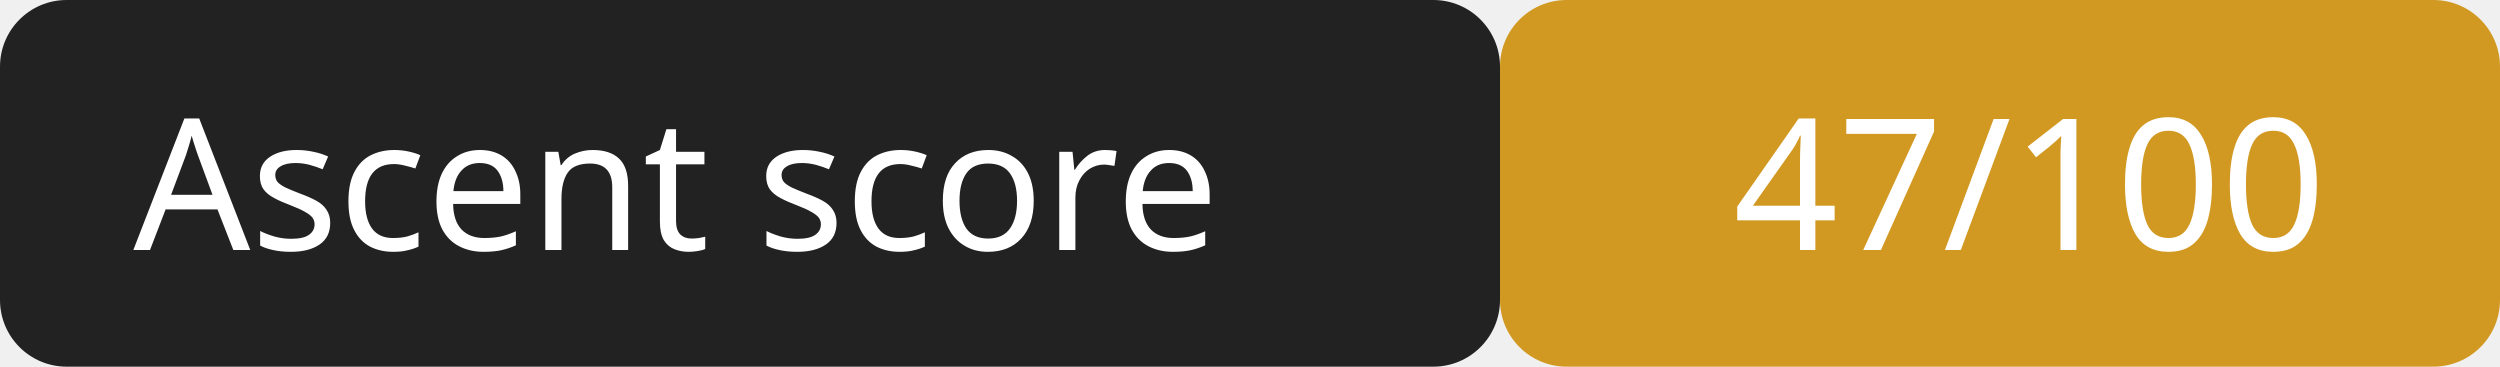
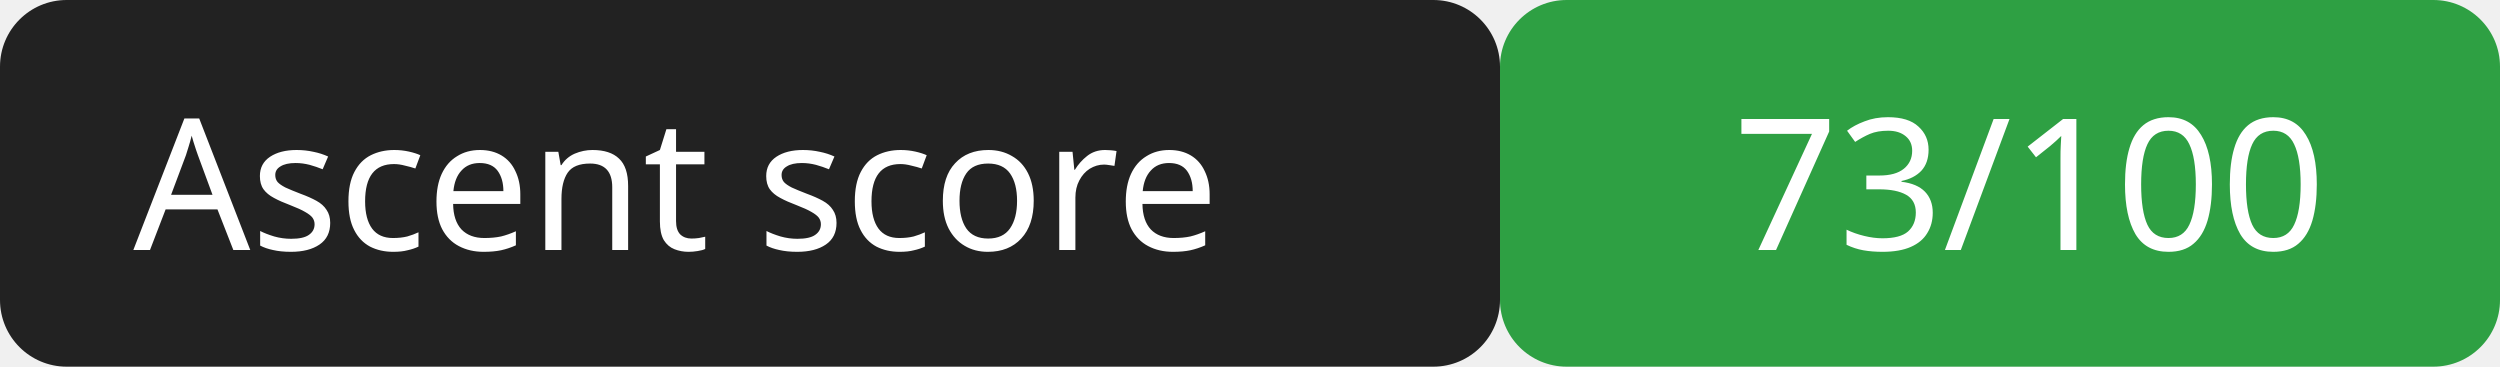
<svg xmlns="http://www.w3.org/2000/svg" width="150" height="22">
  <rect width="90" height="22" rx="4" fill="#222" />
-   <rect x="90" width="60" height="22" rx="4" fill="#d29922" />
+   <rect x="90" width="60" height="22" rx="4" fill="#2ea043" />
  <g fill="#fff" font-family="Verdana,sans-serif" font-size="11">
    <text x="8" y="15">Ascent score</text>
-     <text x="104" y="15">47/100</text>
+     <text x="104" y="15">73/100</text>
  </g>
</svg>
